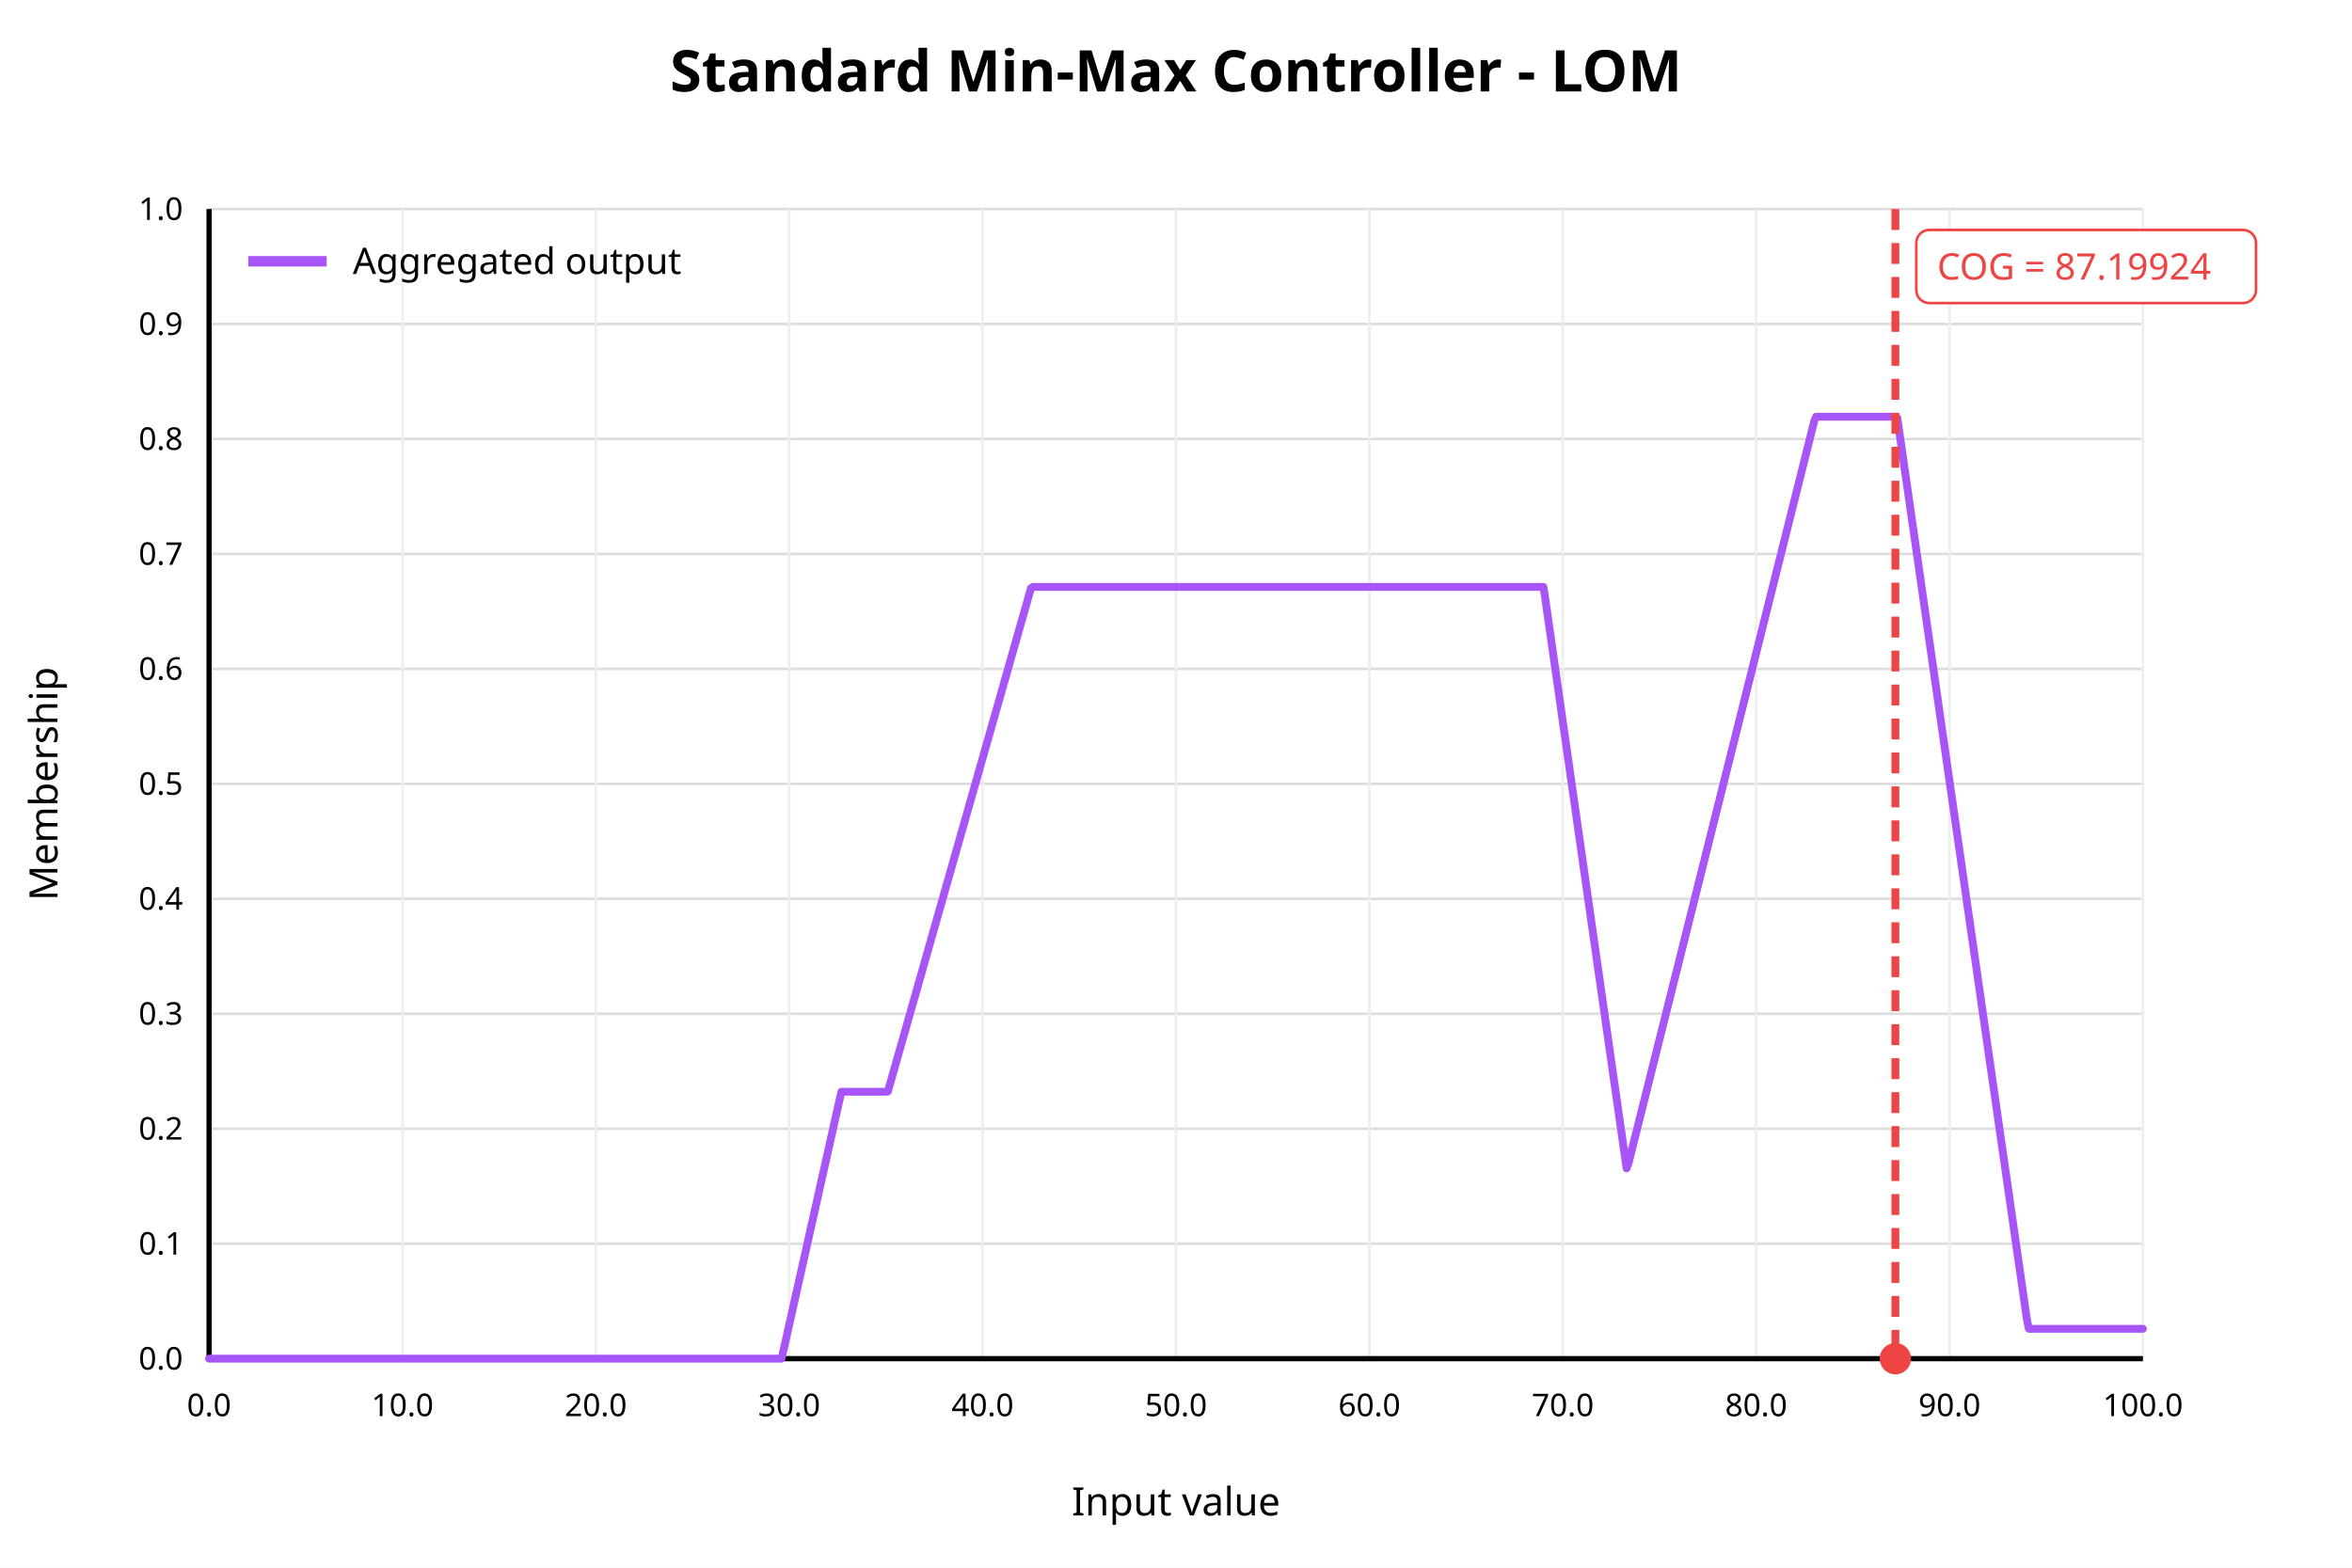
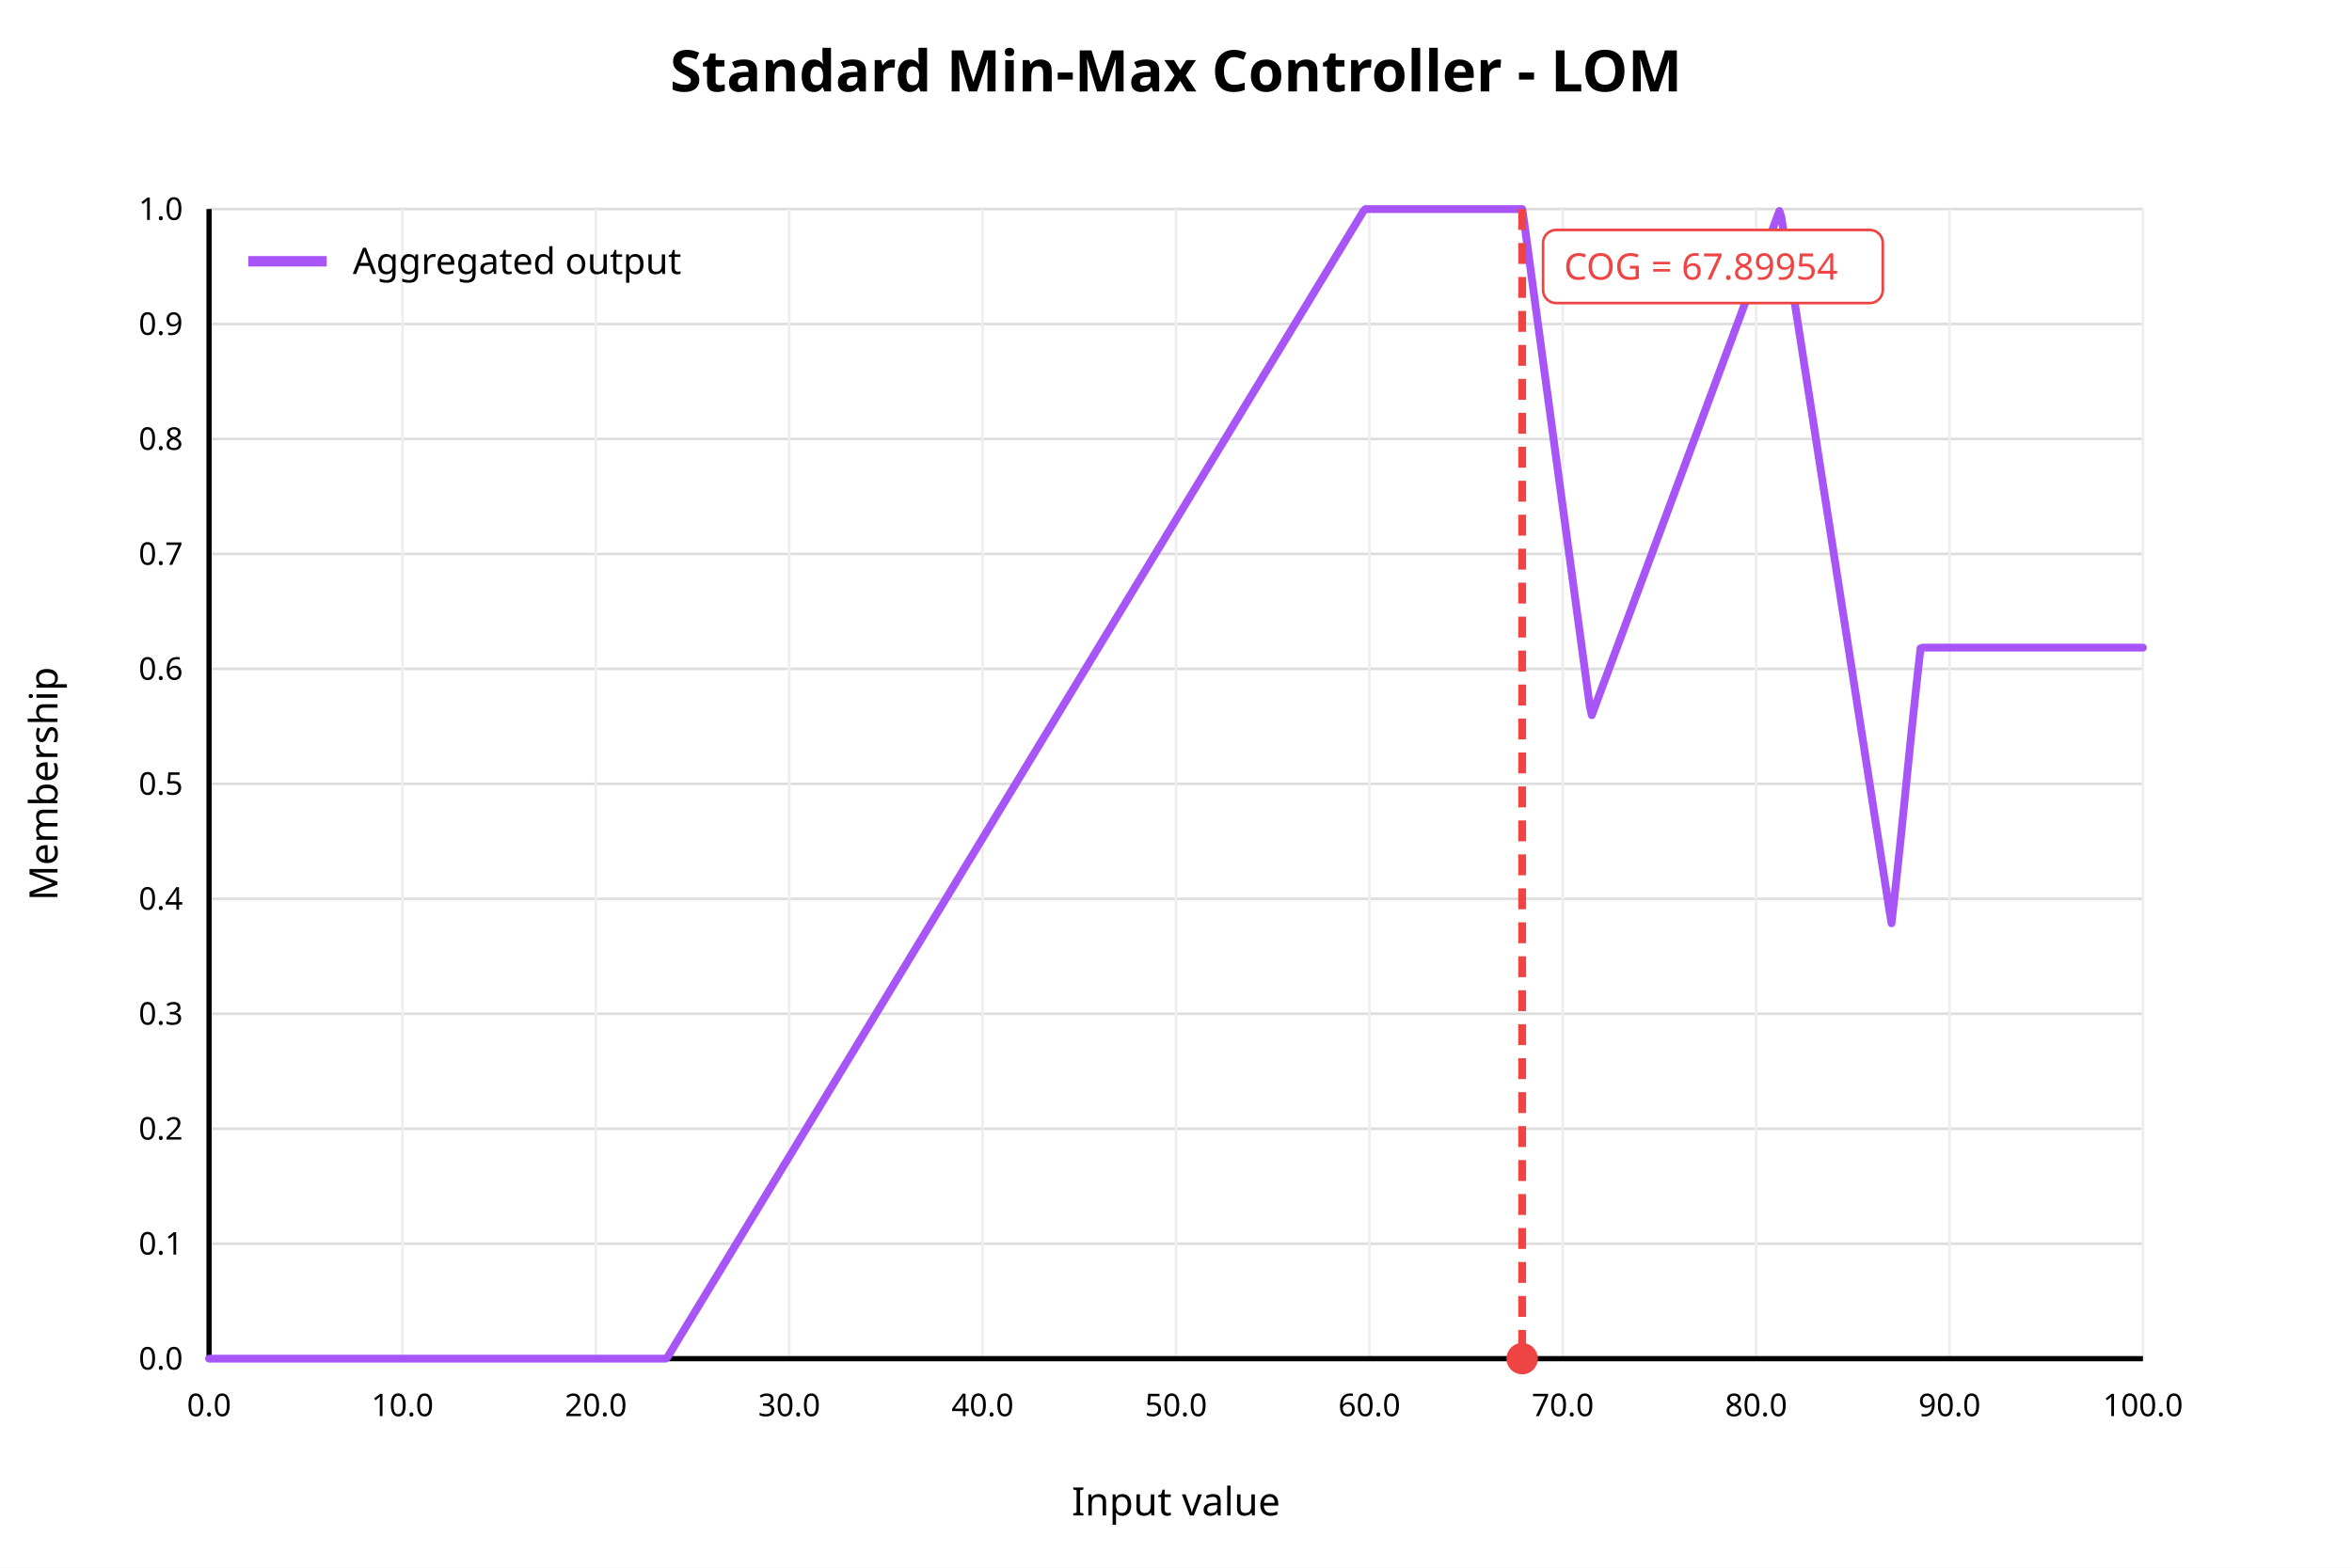
<svg xmlns="http://www.w3.org/2000/svg" width="900" height="600" viewBox="0 0 900 600">
  <rect x="0" y="0" width="900" height="600" fill="white" />
  <text x="450" y="35" text-anchor="middle" font-family="sans-serif" font-size="22" font-weight="bold" fill="black">Standard Min-Max Controller - LOM</text>
  <line x1="80" y1="520.00" x2="820" y2="520.00" stroke="#dddddd" stroke-width="1" />
  <text x="70" y="520.00" text-anchor="end" dominant-baseline="middle" font-family="sans-serif" font-size="12" fill="black">0.0</text>
  <line x1="80" y1="476.00" x2="820" y2="476.00" stroke="#dddddd" stroke-width="1" />
  <text x="70" y="476.00" text-anchor="end" dominant-baseline="middle" font-family="sans-serif" font-size="12" fill="black">0.1</text>
  <line x1="80" y1="432.00" x2="820" y2="432.00" stroke="#dddddd" stroke-width="1" />
  <text x="70" y="432.00" text-anchor="end" dominant-baseline="middle" font-family="sans-serif" font-size="12" fill="black">0.2</text>
  <line x1="80" y1="388.00" x2="820" y2="388.00" stroke="#dddddd" stroke-width="1" />
  <text x="70" y="388.00" text-anchor="end" dominant-baseline="middle" font-family="sans-serif" font-size="12" fill="black">0.3</text>
  <line x1="80" y1="344.00" x2="820" y2="344.00" stroke="#dddddd" stroke-width="1" />
  <text x="70" y="344.00" text-anchor="end" dominant-baseline="middle" font-family="sans-serif" font-size="12" fill="black">0.4</text>
  <line x1="80" y1="300.00" x2="820" y2="300.00" stroke="#dddddd" stroke-width="1" />
  <text x="70" y="300.00" text-anchor="end" dominant-baseline="middle" font-family="sans-serif" font-size="12" fill="black">0.5</text>
  <line x1="80" y1="256.00" x2="820" y2="256.00" stroke="#dddddd" stroke-width="1" />
  <text x="70" y="256.00" text-anchor="end" dominant-baseline="middle" font-family="sans-serif" font-size="12" fill="black">0.6</text>
  <line x1="80" y1="212.00" x2="820" y2="212.00" stroke="#dddddd" stroke-width="1" />
  <text x="70" y="212.00" text-anchor="end" dominant-baseline="middle" font-family="sans-serif" font-size="12" fill="black">0.7</text>
  <line x1="80" y1="168.00" x2="820" y2="168.00" stroke="#dddddd" stroke-width="1" />
  <text x="70" y="168.00" text-anchor="end" dominant-baseline="middle" font-family="sans-serif" font-size="12" fill="black">0.8</text>
  <line x1="80" y1="124.00" x2="820" y2="124.00" stroke="#dddddd" stroke-width="1" />
  <text x="70" y="124.00" text-anchor="end" dominant-baseline="middle" font-family="sans-serif" font-size="12" fill="black">0.9</text>
  <line x1="80" y1="80.00" x2="820" y2="80.00" stroke="#dddddd" stroke-width="1" />
  <text x="70" y="80.00" text-anchor="end" dominant-baseline="middle" font-family="sans-serif" font-size="12" fill="black">1.0</text>
  <line x1="80.00" y1="80" x2="80.00" y2="520" stroke="#eeeeee" stroke-width="1" />
  <text x="80.00" y="542" text-anchor="middle" font-family="sans-serif" font-size="12" fill="black">0.0</text>
  <line x1="154.00" y1="80" x2="154.00" y2="520" stroke="#eeeeee" stroke-width="1" />
  <text x="154.00" y="542" text-anchor="middle" font-family="sans-serif" font-size="12" fill="black">10.0</text>
  <line x1="228.00" y1="80" x2="228.00" y2="520" stroke="#eeeeee" stroke-width="1" />
  <text x="228.00" y="542" text-anchor="middle" font-family="sans-serif" font-size="12" fill="black">20.0</text>
  <line x1="302.00" y1="80" x2="302.00" y2="520" stroke="#eeeeee" stroke-width="1" />
  <text x="302.00" y="542" text-anchor="middle" font-family="sans-serif" font-size="12" fill="black">30.0</text>
  <line x1="376.00" y1="80" x2="376.00" y2="520" stroke="#eeeeee" stroke-width="1" />
  <text x="376.00" y="542" text-anchor="middle" font-family="sans-serif" font-size="12" fill="black">40.0</text>
  <line x1="450.00" y1="80" x2="450.00" y2="520" stroke="#eeeeee" stroke-width="1" />
  <text x="450.00" y="542" text-anchor="middle" font-family="sans-serif" font-size="12" fill="black">50.0</text>
  <line x1="524.00" y1="80" x2="524.00" y2="520" stroke="#eeeeee" stroke-width="1" />
  <text x="524.00" y="542" text-anchor="middle" font-family="sans-serif" font-size="12" fill="black">60.0</text>
  <line x1="598.00" y1="80" x2="598.00" y2="520" stroke="#eeeeee" stroke-width="1" />
  <text x="598.00" y="542" text-anchor="middle" font-family="sans-serif" font-size="12" fill="black">70.0</text>
  <line x1="672.00" y1="80" x2="672.00" y2="520" stroke="#eeeeee" stroke-width="1" />
  <text x="672.00" y="542" text-anchor="middle" font-family="sans-serif" font-size="12" fill="black">80.0</text>
  <line x1="746.00" y1="80" x2="746.00" y2="520" stroke="#eeeeee" stroke-width="1" />
  <text x="746.00" y="542" text-anchor="middle" font-family="sans-serif" font-size="12" fill="black">90.0</text>
  <line x1="820.00" y1="80" x2="820.00" y2="520" stroke="#eeeeee" stroke-width="1" />
  <text x="820.00" y="542" text-anchor="middle" font-family="sans-serif" font-size="12" fill="black">100.0</text>
  <line x1="80" y1="520" x2="820" y2="520" stroke="black" stroke-width="2" />
  <line x1="80" y1="80" x2="80" y2="520" stroke="black" stroke-width="2" />
  <text x="450" y="580" text-anchor="middle" font-family="sans-serif" font-size="15" fill="black">Input value</text>
  <text x="22" y="300" text-anchor="middle" font-family="sans-serif" font-size="15" fill="black" transform="rotate(-90 22 300)">Membership</text>
-   <polyline fill="none" stroke="#a855f7" stroke-width="3" stroke-linejoin="round" stroke-linecap="round" points="80.00,520.00 80.74,520.00 81.48,520.00 82.22,520.00 82.96,520.00 83.70,520.00 84.44,520.00 85.18,520.00 85.92,520.00 86.66,520.00 87.40,520.00 88.14,520.00 88.88,520.00 89.62,520.00 90.36,520.00 91.10,520.00 91.84,520.00 92.58,520.00 93.32,520.00 94.06,520.00 94.80,520.00 95.54,520.00 96.28,520.00 97.02,520.00 97.76,520.00 98.50,520.00 99.24,520.00 99.98,520.00 100.72,520.00 101.46,520.00 102.20,520.00 102.94,520.00 103.68,520.00 104.42,520.00 105.16,520.00 105.90,520.00 106.64,520.00 107.38,520.00 108.12,520.00 108.86,520.00 109.60,520.00 110.34,520.00 111.08,520.00 111.82,520.00 112.56,520.00 113.30,520.00 114.04,520.00 114.78,520.00 115.52,520.00 116.26,520.00 117.00,520.00 117.74,520.00 118.48,520.00 119.22,520.00 119.96,520.00 120.70,520.00 121.44,520.00 122.18,520.00 122.92,520.00 123.66,520.00 124.40,520.00 125.14,520.00 125.88,520.00 126.62,520.00 127.36,520.00 128.10,520.00 128.84,520.00 129.58,520.00 130.32,520.00 131.06,520.00 131.80,520.00 132.54,520.00 133.28,520.00 134.02,520.00 134.76,520.00 135.50,520.00 136.24,520.00 136.98,520.00 137.72,520.00 138.46,520.00 139.20,520.00 139.94,520.00 140.68,520.00 141.42,520.00 142.16,520.00 142.90,520.00 143.64,520.00 144.38,520.00 145.12,520.00 145.86,520.00 146.60,520.00 147.34,520.00 148.08,520.00 148.82,520.00 149.56,520.00 150.30,520.00 151.04,520.00 151.78,520.00 152.52,520.00 153.26,520.00 154.00,520.00 154.74,520.00 155.48,520.00 156.22,520.00 156.96,520.00 157.70,520.00 158.44,520.00 159.18,520.00 159.92,520.00 160.66,520.00 161.40,520.00 162.14,520.00 162.88,520.00 163.62,520.00 164.36,520.00 165.10,520.00 165.84,520.00 166.58,520.00 167.32,520.00 168.06,520.00 168.80,520.00 169.54,520.00 170.28,520.00 171.02,520.00 171.76,520.00 172.50,520.00 173.24,520.00 173.98,520.00 174.72,520.00 175.46,520.00 176.20,520.00 176.94,520.00 177.68,520.00 178.42,520.00 179.16,520.00 179.90,520.00 180.64,520.00 181.38,520.00 182.12,520.00 182.86,520.00 183.60,520.00 184.34,520.00 185.08,520.00 185.82,520.00 186.56,520.00 187.30,520.00 188.04,520.00 188.78,520.00 189.52,520.00 190.26,520.00 191.00,520.00 191.74,520.00 192.48,520.00 193.22,520.00 193.96,520.00 194.70,520.00 195.44,520.00 196.18,520.00 196.92,520.00 197.66,520.00 198.40,520.00 199.14,520.00 199.88,520.00 200.62,520.00 201.36,520.00 202.10,520.00 202.84,520.00 203.58,520.00 204.32,520.00 205.06,520.00 205.80,520.00 206.54,520.00 207.28,520.00 208.02,520.00 208.76,520.00 209.50,520.00 210.24,520.00 210.98,520.00 211.72,520.00 212.46,520.00 213.20,520.00 213.94,520.00 214.68,520.00 215.42,520.00 216.16,520.00 216.90,520.00 217.64,520.00 218.38,520.00 219.12,520.00 219.86,520.00 220.60,520.00 221.34,520.00 222.08,520.00 222.82,520.00 223.56,520.00 224.30,520.00 225.04,520.00 225.78,520.00 226.52,520.00 227.26,520.00 228.00,520.00 228.74,520.00 229.48,520.00 230.22,520.00 230.96,520.00 231.70,520.00 232.44,520.00 233.18,520.00 233.92,520.00 234.66,520.00 235.40,520.00 236.14,520.00 236.88,520.00 237.62,520.00 238.36,520.00 239.10,520.00 239.84,520.00 240.58,520.00 241.32,520.00 242.06,520.00 242.80,520.00 243.54,520.00 244.28,520.00 245.02,520.00 245.76,520.00 246.50,520.00 247.24,520.00 247.98,520.00 248.72,520.00 249.46,520.00 250.20,520.00 250.94,520.00 251.68,520.00 252.42,520.00 253.16,520.00 253.90,520.00 254.64,520.00 255.38,520.00 256.12,520.00 256.86,520.00 257.60,520.00 258.34,520.00 259.08,520.00 259.82,520.00 260.56,520.00 261.30,520.00 262.04,520.00 262.78,520.00 263.52,520.00 264.26,520.00 265.00,520.00 265.74,520.00 266.48,520.00 267.22,520.00 267.96,520.00 268.70,520.00 269.44,520.00 270.18,520.00 270.92,520.00 271.66,520.00 272.40,520.00 273.14,520.00 273.88,520.00 274.62,520.00 275.36,520.00 276.10,520.00 276.84,520.00 277.58,520.00 278.32,520.00 279.06,520.00 279.80,520.00 280.54,520.00 281.28,520.00 282.02,520.00 282.76,520.00 283.50,520.00 284.24,520.00 284.98,520.00 285.72,520.00 286.46,520.00 287.20,520.00 287.94,520.00 288.68,520.00 289.42,520.00 290.16,520.00 290.90,520.00 291.64,520.00 292.38,520.00 293.12,520.00 293.86,520.00 294.60,520.00 295.34,520.00 296.08,520.00 296.82,520.00 297.56,520.00 298.30,520.00 299.04,520.00 299.78,516.92 300.52,513.61 301.26,510.30 302.00,506.99 302.74,503.68 303.48,500.37 304.22,497.07 304.96,493.76 305.70,490.45 306.44,487.14 307.18,483.83 307.92,480.53 308.66,477.22 309.40,473.91 310.14,470.60 310.88,467.29 311.62,463.99 312.36,460.68 313.10,457.37 313.84,454.06 314.58,450.75 315.32,447.45 316.06,444.14 316.80,440.83 317.54,437.52 318.28,434.21 319.02,430.90 319.76,427.60 320.50,424.29 321.24,420.98 321.98,417.84 322.72,417.84 323.46,417.84 324.20,417.84 324.94,417.84 325.68,417.84 326.42,417.84 327.16,417.84 327.90,417.84 328.64,417.84 329.38,417.84 330.12,417.84 330.86,417.84 331.60,417.84 332.34,417.84 333.08,417.84 333.82,417.84 334.56,417.84 335.30,417.84 336.04,417.84 336.78,417.84 337.52,417.84 338.26,417.84 339.00,417.84 339.74,417.76 340.48,415.16 341.22,412.56 341.96,409.95 342.70,407.35 343.44,404.75 344.18,402.15 344.92,399.54 345.66,396.94 346.40,394.34 347.14,391.73 347.88,389.13 348.62,386.53 349.36,383.92 350.10,381.32 350.84,378.72 351.58,376.11 352.32,373.51 353.06,370.91 353.80,368.30 354.54,365.70 355.28,363.10 356.02,360.49 356.76,357.89 357.50,355.29 358.24,352.68 358.98,350.08 359.72,347.48 360.46,344.88 361.20,342.27 361.94,339.67 362.68,337.07 363.42,334.46 364.16,331.86 364.90,329.26 365.64,326.65 366.38,324.05 367.12,321.45 367.86,318.84 368.60,316.24 369.34,313.64 370.08,311.03 370.82,308.43 371.56,305.83 372.30,303.22 373.04,300.62 373.78,298.02 374.52,295.41 375.26,292.81 376.00,290.21 376.74,287.60 377.48,285.00 378.22,282.40 378.96,279.80 379.70,277.19 380.44,274.59 381.18,271.99 381.92,269.38 382.66,266.78 383.40,264.18 384.14,261.57 384.88,258.97 385.62,256.37 386.36,253.76 387.10,251.16 387.84,248.56 388.58,245.95 389.32,243.35 390.06,240.75 390.80,238.14 391.54,235.54 392.28,232.94 393.02,230.33 393.76,227.73 394.50,225.13 395.24,224.62 395.98,224.62 396.72,224.62 397.46,224.62 398.20,224.62 398.94,224.62 399.68,224.62 400.42,224.62 401.16,224.62 401.90,224.62 402.64,224.62 403.38,224.62 404.12,224.62 404.86,224.62 405.60,224.62 406.34,224.62 407.08,224.62 407.82,224.62 408.56,224.62 409.30,224.62 410.04,224.62 410.78,224.62 411.52,224.62 412.26,224.62 413.00,224.62 413.74,224.62 414.48,224.62 415.22,224.62 415.96,224.62 416.70,224.62 417.44,224.62 418.18,224.62 418.92,224.62 419.66,224.62 420.40,224.62 421.14,224.62 421.88,224.62 422.62,224.62 423.36,224.62 424.10,224.62 424.84,224.62 425.58,224.62 426.32,224.62 427.06,224.62 427.80,224.62 428.54,224.62 429.28,224.62 430.02,224.62 430.76,224.62 431.50,224.62 432.24,224.62 432.98,224.62 433.72,224.62 434.46,224.62 435.20,224.62 435.94,224.62 436.68,224.62 437.42,224.62 438.16,224.62 438.90,224.62 439.64,224.62 440.38,224.62 441.12,224.62 441.86,224.62 442.60,224.62 443.34,224.62 444.08,224.62 444.82,224.62 445.56,224.62 446.30,224.62 447.04,224.62 447.78,224.62 448.52,224.62 449.26,224.62 450.00,224.62 450.74,224.62 451.48,224.62 452.22,224.62 452.96,224.62 453.70,224.62 454.44,224.62 455.18,224.62 455.92,224.62 456.66,224.62 457.40,224.62 458.14,224.62 458.88,224.62 459.62,224.62 460.36,224.62 461.10,224.62 461.84,224.62 462.58,224.62 463.32,224.62 464.06,224.62 464.80,224.62 465.54,224.62 466.28,224.62 467.02,224.62 467.76,224.62 468.50,224.62 469.24,224.62 469.98,224.62 470.72,224.62 471.46,224.62 472.20,224.62 472.94,224.62 473.68,224.62 474.42,224.62 475.16,224.62 475.90,224.62 476.64,224.62 477.38,224.62 478.12,224.62 478.86,224.62 479.60,224.62 480.34,224.62 481.08,224.62 481.82,224.62 482.56,224.62 483.30,224.62 484.04,224.62 484.78,224.62 485.52,224.62 486.26,224.62 487.00,224.62 487.74,224.62 488.48,224.62 489.22,224.62 489.96,224.62 490.70,224.62 491.44,224.62 492.18,224.62 492.92,224.62 493.66,224.62 494.40,224.62 495.14,224.62 495.88,224.62 496.62,224.62 497.36,224.62 498.10,224.62 498.84,224.62 499.58,224.62 500.32,224.62 501.06,224.62 501.80,224.62 502.54,224.62 503.28,224.62 504.02,224.62 504.76,224.62 505.50,224.62 506.24,224.62 506.98,224.62 507.72,224.62 508.46,224.62 509.20,224.62 509.94,224.62 510.68,224.62 511.42,224.62 512.16,224.62 512.90,224.62 513.64,224.62 514.38,224.62 515.12,224.62 515.86,224.62 516.60,224.62 517.34,224.62 518.08,224.62 518.82,224.62 519.56,224.62 520.30,224.62 521.04,224.62 521.78,224.62 522.52,224.62 523.26,224.62 524.00,224.62 524.74,224.62 525.48,224.62 526.22,224.62 526.96,224.62 527.70,224.62 528.44,224.62 529.18,224.62 529.92,224.62 530.66,224.62 531.40,224.62 532.14,224.62 532.88,224.62 533.62,224.62 534.36,224.62 535.10,224.62 535.84,224.62 536.58,224.62 537.32,224.62 538.06,224.62 538.80,224.62 539.54,224.62 540.28,224.62 541.02,224.62 541.76,224.62 542.50,224.62 543.24,224.62 543.98,224.62 544.72,224.62 545.46,224.62 546.20,224.62 546.94,224.62 547.68,224.62 548.42,224.62 549.16,224.62 549.90,224.62 550.64,224.62 551.38,224.62 552.12,224.62 552.86,224.62 553.60,224.62 554.34,224.62 555.08,224.62 555.82,224.62 556.56,224.62 557.30,224.62 558.04,224.62 558.78,224.62 559.52,224.62 560.26,224.62 561.00,224.62 561.74,224.62 562.48,224.62 563.22,224.62 563.96,224.62 564.70,224.62 565.44,224.62 566.18,224.62 566.92,224.62 567.66,224.62 568.40,224.62 569.14,224.62 569.88,224.62 570.62,224.62 571.36,224.62 572.10,224.62 572.84,224.62 573.58,224.62 574.32,224.62 575.06,224.62 575.80,224.62 576.54,224.62 577.28,224.62 578.02,224.62 578.76,224.62 579.50,224.62 580.24,224.62 580.98,224.62 581.72,224.62 582.46,224.62 583.20,224.62 583.94,224.62 584.68,224.62 585.42,224.62 586.16,224.62 586.90,224.62 587.64,224.62 588.38,224.62 589.12,224.62 589.86,224.62 590.60,224.62 591.34,229.39 592.08,234.58 592.82,239.77 593.56,244.95 594.30,250.14 595.04,255.32 595.78,260.51 596.52,265.69 597.26,270.88 598.00,276.06 598.74,281.25 599.48,286.43 600.22,291.62 600.96,296.80 601.70,301.99 602.44,307.17 603.18,312.36 603.92,317.54 604.66,322.73 605.40,327.92 606.14,333.10 606.88,338.29 607.62,343.47 608.36,348.66 609.10,353.84 609.84,359.03 610.58,364.21 611.32,369.40 612.06,374.58 612.80,379.77 613.54,384.95 614.28,390.14 615.02,395.32 615.76,400.51 616.50,405.70 617.24,410.88 617.98,416.07 618.72,421.25 619.46,426.44 620.20,431.62 620.94,436.81 621.68,441.99 622.42,447.18 623.16,445.18 623.90,442.22 624.64,439.26 625.38,436.30 626.12,433.35 626.86,430.39 627.60,427.43 628.34,424.47 629.08,421.51 629.82,418.56 630.56,415.60 631.30,412.64 632.04,409.68 632.78,406.73 633.52,403.77 634.26,400.81 635.00,397.85 635.74,394.90 636.48,391.94 637.22,388.98 637.96,386.02 638.70,383.07 639.44,380.11 640.18,377.15 640.92,374.19 641.66,371.24 642.40,368.28 643.14,365.32 643.88,362.36 644.62,359.40 645.36,356.45 646.10,353.49 646.84,350.53 647.58,347.57 648.32,344.62 649.06,341.66 649.80,338.70 650.54,335.74 651.28,332.79 652.02,329.83 652.76,326.87 653.50,323.91 654.24,320.96 654.98,318.00 655.72,315.04 656.46,312.08 657.20,309.13 657.94,306.17 658.68,303.21 659.42,300.25 660.16,297.29 660.90,294.34 661.64,291.38 662.38,288.42 663.12,285.46 663.86,282.51 664.60,279.55 665.34,276.59 666.08,273.63 666.82,270.68 667.56,267.72 668.30,264.76 669.04,261.80 669.78,258.85 670.52,255.89 671.26,252.93 672.00,249.97 672.74,247.01 673.48,244.06 674.22,241.10 674.96,238.14 675.70,235.18 676.44,232.23 677.18,229.27 677.92,226.31 678.66,223.35 679.40,220.40 680.14,217.44 680.88,214.48 681.62,211.52 682.36,208.57 683.10,205.61 683.84,202.65 684.58,199.69 685.32,196.74 686.06,193.78 686.80,190.82 687.54,187.86 688.28,184.90 689.02,181.95 689.76,178.99 690.50,176.03 691.24,173.07 691.98,170.12 692.72,167.16 693.46,164.20 694.20,161.24 694.94,159.49 695.68,159.49 696.42,159.49 697.16,159.49 697.90,159.49 698.64,159.49 699.38,159.49 700.12,159.49 700.86,159.49 701.60,159.49 702.34,159.49 703.08,159.49 703.82,159.49 704.56,159.49 705.30,159.49 706.04,159.49 706.78,159.49 707.52,159.49 708.26,159.49 709.00,159.49 709.74,159.49 710.48,159.49 711.22,159.49 711.96,159.49 712.70,159.49 713.44,159.49 714.18,159.49 714.92,159.49 715.66,159.49 716.40,159.49 717.14,159.49 717.88,159.49 718.62,159.49 719.36,159.49 720.10,159.49 720.84,159.49 721.58,159.49 722.32,159.49 723.06,159.49 723.80,159.49 724.54,159.49 725.28,159.49 726.02,159.97 726.76,165.12 727.50,170.27 728.24,175.42 728.98,180.57 729.72,185.72 730.46,190.87 731.20,196.02 731.94,201.17 732.68,206.32 733.42,211.47 734.16,216.62 734.90,221.77 735.64,226.92 736.38,232.07 737.12,237.22 737.86,242.37 738.60,247.51 739.34,252.66 740.08,257.81 740.82,262.96 741.56,268.11 742.30,273.26 743.04,278.41 743.78,283.56 744.52,288.71 745.26,293.86 746.00,299.01 746.74,304.16 747.48,309.31 748.22,314.46 748.96,319.61 749.70,324.76 750.44,329.91 751.18,335.06 751.92,340.20 752.66,345.35 753.40,350.50 754.14,355.65 754.88,360.80 755.62,365.95 756.36,371.10 757.10,376.25 757.84,381.40 758.58,386.55 759.32,391.70 760.06,396.85 760.80,402.00 761.54,407.15 762.28,412.30 763.02,417.45 763.76,422.60 764.50,427.74 765.24,432.89 765.98,438.04 766.72,443.19 767.46,448.34 768.20,453.49 768.94,458.64 769.68,463.79 770.42,468.94 771.16,474.09 771.90,479.24 772.64,484.39 773.38,489.54 774.12,494.69 774.86,499.84 775.60,504.99 776.34,508.56 777.08,508.56 777.82,508.56 778.56,508.56 779.30,508.56 780.04,508.56 780.78,508.56 781.52,508.56 782.26,508.56 783.00,508.56 783.74,508.56 784.48,508.56 785.22,508.56 785.96,508.56 786.70,508.56 787.44,508.56 788.18,508.56 788.92,508.56 789.66,508.56 790.40,508.56 791.14,508.56 791.88,508.56 792.62,508.56 793.36,508.56 794.10,508.56 794.84,508.56 795.58,508.56 796.32,508.56 797.06,508.56 797.80,508.56 798.54,508.56 799.28,508.56 800.02,508.56 800.76,508.56 801.50,508.56 802.24,508.56 802.98,508.56 803.72,508.56 804.46,508.56 805.20,508.56 805.94,508.56 806.68,508.56 807.42,508.56 808.16,508.56 808.90,508.56 809.64,508.56 810.38,508.56 811.12,508.56 811.86,508.56 812.60,508.56 813.34,508.56 814.08,508.56 814.82,508.56 815.56,508.56 816.30,508.56 817.04,508.56 817.78,508.56 818.52,508.56 819.26,508.56 820.00,508.56" />
-   <line x1="725.27" y1="80" x2="725.27" y2="520" stroke="#ef4444" stroke-width="3" stroke-dasharray="8 5" />
-   <circle cx="725.27" cy="520" r="6" fill="#ef4444" />
-   <rect x="733.27" y="88" width="130" height="28" rx="5" fill="white" stroke="#ef4444" />
-   <text x="741.27" y="107" font-family="sans-serif" font-size="14" fill="#ef4444">COG = 87.19924</text>
+   <polyline fill="none" stroke="#a855f7" stroke-width="3" stroke-linejoin="round" stroke-linecap="round" points="80.00,520.00 80.74,520.00 81.48,520.00 82.22,520.00 82.96,520.00 83.70,520.00 84.44,520.00 85.18,520.00 85.92,520.00 86.66,520.00 87.40,520.00 88.14,520.00 88.88,520.00 89.62,520.00 90.36,520.00 91.10,520.00 91.84,520.00 92.58,520.00 93.32,520.00 94.06,520.00 94.80,520.00 95.54,520.00 96.28,520.00 97.02,520.00 97.76,520.00 98.50,520.00 99.24,520.00 99.98,520.00 100.72,520.00 101.46,520.00 102.20,520.00 102.94,520.00 103.68,520.00 104.42,520.00 105.16,520.00 105.90,520.00 106.64,520.00 107.38,520.00 108.12,520.00 108.86,520.00 109.60,520.00 110.34,520.00 111.08,520.00 111.82,520.00 112.56,520.00 113.30,520.00 114.04,520.00 114.78,520.00 115.52,520.00 116.26,520.00 117.00,520.00 117.74,520.00 118.48,520.00 119.22,520.00 119.96,520.00 120.70,520.00 121.44,520.00 122.18,520.00 122.92,520.00 123.66,520.00 124.40,520.00 125.14,520.00 125.88,520.00 126.62,520.00 127.36,520.00 128.10,520.00 128.84,520.00 129.58,520.00 130.32,520.00 131.06,520.00 131.80,520.00 132.54,520.00 133.28,520.00 134.02,520.00 134.76,520.00 135.50,520.00 136.24,520.00 136.98,520.00 137.72,520.00 138.46,520.00 139.20,520.00 139.94,520.00 140.68,520.00 141.42,520.00 142.16,520.00 142.90,520.00 143.64,520.00 144.38,520.00 145.12,520.00 145.86,520.00 146.60,520.00 147.34,520.00 148.08,520.00 148.82,520.00 149.56,520.00 150.30,520.00 151.04,520.00 151.78,520.00 152.52,520.00 153.26,520.00 154.00,520.00 154.74,520.00 155.48,520.00 156.22,520.00 156.96,520.00 157.70,520.00 158.44,520.00 159.18,520.00 159.92,520.00 160.66,520.00 161.40,520.00 162.14,520.00 162.88,520.00 163.62,520.00 164.36,520.00 165.10,520.00 165.84,520.00 166.58,520.00 167.32,520.00 168.06,520.00 168.80,520.00 169.54,520.00 170.28,520.00 171.02,520.00 171.76,520.00 172.50,520.00 173.24,520.00 173.98,520.00 174.72,520.00 175.46,520.00 176.20,520.00 176.94,520.00 177.68,520.00 178.42,520.00 179.16,520.00 179.90,520.00 180.64,520.00 181.38,520.00 182.12,520.00 182.86,520.00 183.60,520.00 184.34,520.00 185.08,520.00 185.82,520.00 186.56,520.00 187.30,520.00 188.04,520.00 188.78,520.00 189.52,520.00 190.26,520.00 191.00,520.00 191.74,520.00 192.48,520.00 193.22,520.00 193.96,520.00 194.70,520.00 195.44,520.00 196.18,520.00 196.92,520.00 197.66,520.00 198.40,520.00 199.14,520.00 199.88,520.00 200.62,520.00 201.36,520.00 202.10,520.00 202.84,520.00 203.58,520.00 204.32,520.00 205.06,520.00 205.80,520.00 206.54,520.00 207.28,520.00 208.02,520.00 208.76,520.00 209.50,520.00 210.24,520.00 210.98,520.00 211.72,520.00 212.46,520.00 213.20,520.00 213.94,520.00 214.68,520.00 215.42,520.00 216.16,520.00 216.90,520.00 217.64,520.00 218.38,520.00 219.12,520.00 219.86,520.00 220.60,520.00 221.34,520.00 222.08,520.00 222.82,520.00 223.56,520.00 224.30,520.00 225.04,520.00 225.78,520.00 226.52,520.00 227.26,520.00 228.00,520.00 228.74,520.00 229.48,520.00 230.22,520.00 230.96,520.00 231.70,520.00 232.44,520.00 233.18,520.00 233.92,520.00 234.66,520.00 235.40,520.00 236.14,520.00 236.88,520.00 237.62,520.00 238.36,520.00 239.10,520.00 239.84,520.00 240.58,520.00 241.32,520.00 242.06,520.00 242.80,520.00 243.54,520.00 244.28,520.00 245.02,520.00 245.76,520.00 246.50,520.00 247.24,520.00 247.98,520.00 248.72,520.00 249.46,520.00 250.20,520.00 250.94,520.00 251.68,520.00 252.42,520.00 253.16,520.00 253.90,520.00 254.64,520.00 255.38,519.49 256.12,518.27 256.86,517.05 257.60,515.83 258.34,514.61 259.08,513.39 259.82,512.17 260.56,510.95 261.30,509.73 262.04,508.52 262.78,507.30 263.52,506.08 264.26,504.86 265.00,503.64 265.74,502.42 266.48,501.20 267.22,499.98 267.96,498.77 268.70,497.55 269.44,496.33 270.18,495.11 270.92,493.89 271.66,492.67 272.40,491.45 273.14,490.23 273.88,489.01 274.62,487.80 275.36,486.58 276.10,485.36 276.84,484.14 277.58,482.92 278.32,481.70 279.06,480.48 279.80,479.26 280.54,478.04 281.28,476.83 282.02,475.61 282.76,474.39 283.50,473.17 284.24,471.95 284.98,470.73 285.72,469.51 286.46,468.29 287.20,467.08 287.94,465.86 288.68,464.64 289.42,463.42 290.16,462.20 290.90,460.98 291.64,459.76 292.38,458.54 293.12,457.32 293.86,456.11 294.60,454.89 295.34,453.67 296.08,452.45 296.82,451.23 297.56,450.01 298.30,448.79 299.04,447.57 299.78,446.35 300.52,445.14 301.26,443.92 302.00,442.70 302.74,441.48 303.48,440.26 304.22,439.04 304.96,437.82 305.70,436.60 306.44,435.39 307.18,434.17 307.92,432.95 308.66,431.73 309.40,430.51 310.14,429.29 310.88,428.07 311.62,426.85 312.36,425.63 313.10,424.42 313.84,423.20 314.58,421.98 315.32,420.76 316.06,419.54 316.80,418.32 317.54,417.10 318.28,415.88 319.02,414.66 319.76,413.45 320.50,412.23 321.24,411.01 321.98,409.79 322.72,408.57 323.46,407.35 324.20,406.13 324.94,404.91 325.68,403.70 326.42,402.48 327.16,401.26 327.90,400.04 328.64,398.82 329.38,397.60 330.12,396.38 330.86,395.16 331.60,393.94 332.34,392.73 333.08,391.51 333.82,390.29 334.56,389.07 335.30,387.85 336.04,386.63 336.78,385.41 337.52,384.19 338.26,382.97 339.00,381.76 339.74,380.54 340.48,379.32 341.22,378.10 341.96,376.88 342.70,375.66 343.44,374.44 344.18,373.22 344.92,372.01 345.66,370.79 346.40,369.57 347.14,368.35 347.88,367.13 348.62,365.91 349.36,364.69 350.10,363.47 350.84,362.25 351.58,361.04 352.32,359.82 353.06,358.60 353.80,357.38 354.54,356.16 355.28,354.94 356.02,353.72 356.76,352.50 357.50,351.28 358.24,350.07 358.98,348.85 359.72,347.63 360.46,346.41 361.20,345.19 361.94,343.97 362.68,342.75 363.42,341.53 364.16,340.32 364.90,339.10 365.64,337.88 366.38,336.66 367.12,335.44 367.86,334.22 368.60,333.00 369.34,331.78 370.08,330.56 370.82,329.35 371.56,328.13 372.30,326.91 373.04,325.69 373.78,324.47 374.52,323.25 375.26,322.03 376.00,320.81 376.74,319.59 377.48,318.38 378.22,317.16 378.96,315.94 379.70,314.72 380.44,313.50 381.18,312.28 381.92,311.06 382.66,309.84 383.40,308.62 384.14,307.41 384.88,306.19 385.62,304.97 386.36,303.75 387.10,302.53 387.84,301.31 388.58,300.09 389.32,298.87 390.06,297.66 390.80,296.44 391.54,295.22 392.28,294.00 393.02,292.78 393.76,291.56 394.50,290.34 395.24,289.12 395.98,287.90 396.72,286.69 397.46,285.47 398.20,284.25 398.94,283.03 399.68,281.81 400.42,280.59 401.16,279.37 401.90,278.15 402.64,276.93 403.38,275.72 404.12,274.50 404.86,273.28 405.60,272.06 406.34,270.84 407.08,269.62 407.82,268.40 408.56,267.18 409.30,265.97 410.04,264.75 410.78,263.53 411.52,262.31 412.26,261.09 413.00,259.87 413.74,258.65 414.48,257.43 415.22,256.21 415.96,255.00 416.70,253.78 417.44,252.56 418.18,251.34 418.92,250.12 419.66,248.90 420.40,247.68 421.14,246.46 421.88,245.24 422.62,244.03 423.36,242.81 424.10,241.59 424.84,240.37 425.58,239.15 426.32,237.93 427.06,236.71 427.80,235.49 428.54,234.28 429.28,233.06 430.02,231.84 430.76,230.62 431.50,229.40 432.24,228.18 432.98,226.96 433.72,225.74 434.46,224.52 435.20,223.31 435.94,222.09 436.68,220.87 437.42,219.65 438.16,218.43 438.90,217.21 439.64,215.99 440.38,214.77 441.12,213.55 441.86,212.34 442.60,211.12 443.34,209.90 444.08,208.68 444.82,207.46 445.56,206.24 446.30,205.02 447.04,203.80 447.78,202.59 448.52,201.37 449.26,200.15 450.00,198.93 450.74,197.71 451.48,196.49 452.22,195.27 452.96,194.05 453.70,192.83 454.44,191.62 455.18,190.40 455.92,189.18 456.66,187.96 457.40,186.74 458.14,185.52 458.88,184.30 459.62,183.08 460.36,181.86 461.10,180.65 461.84,179.43 462.58,178.21 463.32,176.99 464.06,175.77 464.80,174.55 465.54,173.33 466.28,172.11 467.02,170.90 467.76,169.68 468.50,168.46 469.24,167.24 469.98,166.02 470.72,164.80 471.46,163.58 472.20,162.36 472.94,161.14 473.68,159.93 474.42,158.71 475.16,157.49 475.90,156.27 476.64,155.05 477.38,153.83 478.12,152.61 478.86,151.39 479.60,150.17 480.34,148.96 481.08,147.74 481.82,146.52 482.56,145.30 483.30,144.08 484.04,142.86 484.78,141.64 485.52,140.42 486.26,139.21 487.00,137.99 487.74,136.77 488.48,135.55 489.22,134.33 489.96,133.11 490.70,131.89 491.44,130.67 492.18,129.45 492.92,128.24 493.66,127.02 494.40,125.80 495.14,124.58 495.88,123.36 496.62,122.14 497.36,120.92 498.10,119.70 498.84,118.48 499.58,117.27 500.32,116.05 501.06,114.83 501.80,113.61 502.54,112.39 503.28,111.17 504.02,109.95 504.76,108.73 505.50,107.52 506.24,106.30 506.98,105.08 507.72,103.86 508.46,102.64 509.20,101.42 509.94,100.20 510.68,98.98 511.42,97.76 512.16,96.55 512.90,95.33 513.64,94.11 514.38,92.89 515.12,91.67 515.86,90.45 516.60,89.23 517.34,88.01 518.08,86.79 518.82,85.58 519.56,84.36 520.30,83.14 521.04,81.92 521.78,80.70 522.52,80.02 523.26,80.02 524.00,80.02 524.74,80.02 525.48,80.02 526.22,80.02 526.96,80.02 527.70,80.02 528.44,80.02 529.18,80.02 529.92,80.02 530.66,80.02 531.40,80.02 532.14,80.02 532.88,80.02 533.62,80.02 534.36,80.02 535.10,80.02 535.84,80.02 536.58,80.02 537.32,80.02 538.06,80.02 538.80,80.02 539.54,80.02 540.28,80.02 541.02,80.02 541.76,80.02 542.50,80.02 543.24,80.02 543.98,80.02 544.72,80.02 545.46,80.02 546.20,80.02 546.94,80.02 547.68,80.02 548.42,80.02 549.16,80.02 549.90,80.02 550.64,80.02 551.38,80.02 552.12,80.02 552.86,80.02 553.60,80.02 554.34,80.02 555.08,80.02 555.82,80.02 556.56,80.02 557.30,80.02 558.04,80.02 558.78,80.02 559.52,80.02 560.26,80.02 561.00,80.02 561.74,80.02 562.48,80.02 563.22,80.02 563.96,80.02 564.70,80.02 565.44,80.02 566.18,80.02 566.92,80.02 567.66,80.02 568.40,80.02 569.14,80.02 569.88,80.02 570.62,80.02 571.36,80.02 572.10,80.02 572.84,80.02 573.58,80.02 574.32,80.02 575.06,80.02 575.80,80.02 576.54,80.02 577.28,80.02 578.02,80.02 578.76,80.02 579.50,80.02 580.24,80.02 580.98,80.02 581.72,80.02 582.46,80.02 583.20,84.74 583.94,90.21 584.68,95.67 585.42,101.13 586.16,106.60 586.90,112.06 587.64,117.52 588.38,122.98 589.12,128.45 589.86,133.91 590.60,139.37 591.34,144.83 592.08,150.30 592.82,155.76 593.56,161.22 594.30,166.68 595.04,172.15 595.78,177.61 596.52,183.07 597.26,188.54 598.00,194.00 598.74,199.46 599.48,204.92 600.22,210.39 600.96,215.85 601.70,221.31 602.44,226.77 603.18,232.24 603.92,237.70 604.66,243.16 605.40,248.63 606.14,254.09 606.88,259.55 607.62,265.01 608.36,270.48 609.10,273.72 609.84,271.73 610.58,269.74 611.32,267.75 612.06,265.76 612.80,263.77 613.54,261.78 614.28,259.79 615.02,257.81 615.76,255.82 616.50,253.83 617.24,251.84 617.98,249.85 618.72,247.86 619.46,245.87 620.20,243.88 620.94,241.89 621.68,239.90 622.42,237.91 623.16,235.92 623.90,233.93 624.64,231.94 625.38,229.95 626.12,227.96 626.86,225.97 627.60,223.98 628.34,221.99 629.08,220.00 629.82,218.01 630.56,216.02 631.30,214.04 632.04,212.05 632.78,210.06 633.52,208.07 634.26,206.08 635.00,204.09 635.74,202.10 636.48,200.11 637.22,198.12 637.96,196.13 638.70,194.14 639.44,192.15 640.18,190.16 640.92,188.17 641.66,186.18 642.40,184.19 643.14,182.20 643.88,180.21 644.62,178.22 645.36,176.23 646.10,174.24 646.84,172.25 647.58,170.26 648.32,168.28 649.06,166.29 649.80,164.30 650.54,162.31 651.28,160.32 652.02,158.33 652.76,156.34 653.50,154.35 654.24,152.36 654.98,150.37 655.72,148.38 656.46,146.39 657.20,144.40 657.94,142.41 658.68,140.42 659.42,138.43 660.16,136.44 660.90,134.45 661.64,132.46 662.38,130.47 663.12,128.48 663.86,126.49 664.60,124.51 665.34,122.52 666.08,120.53 666.82,118.54 667.56,116.55 668.30,114.56 669.04,112.57 669.78,110.58 670.52,108.59 671.26,106.60 672.00,104.61 672.74,102.62 673.48,100.63 674.22,98.64 674.96,96.65 675.70,94.66 676.44,92.67 677.18,90.68 677.92,88.69 678.66,86.70 679.40,84.71 680.14,82.72 680.88,80.74 681.62,82.99 682.36,87.74 683.10,92.49 683.84,97.24 684.58,101.99 685.32,106.74 686.06,111.49 686.80,116.24 687.54,120.98 688.28,125.73 689.02,130.48 689.76,135.23 690.50,139.98 691.24,144.73 691.98,149.48 692.72,154.23 693.46,158.97 694.20,163.72 694.94,168.47 695.68,173.22 696.42,177.97 697.16,182.72 697.90,187.47 698.64,192.22 699.38,196.97 700.12,201.71 700.86,206.46 701.60,211.21 702.34,215.96 703.08,220.71 703.82,225.46 704.56,230.21 705.30,234.96 706.04,239.70 706.78,244.45 707.52,249.20 708.26,253.95 709.00,258.70 709.74,263.45 710.48,268.20 711.22,272.95 711.96,277.69 712.70,282.44 713.44,287.19 714.18,291.94 714.92,296.69 715.66,301.44 716.40,306.19 717.14,310.94 717.88,315.69 718.62,320.43 719.36,325.18 720.10,329.93 720.84,334.68 721.58,339.43 722.32,344.18 723.06,348.93 723.80,353.37 724.54,346.78 725.28,340.07 726.02,333.23 726.76,326.26 727.50,319.16 728.24,311.94 728.98,304.58 729.72,297.12 730.46,289.74 731.20,282.49 731.94,275.36 732.68,268.36 733.42,261.49 734.16,254.75 734.90,248.13 735.64,247.87 736.38,247.87 737.12,247.87 737.86,247.87 738.60,247.87 739.34,247.87 740.08,247.87 740.82,247.87 741.56,247.87 742.30,247.87 743.04,247.87 743.78,247.87 744.52,247.87 745.26,247.87 746.00,247.87 746.74,247.87 747.48,247.87 748.22,247.87 748.96,247.87 749.70,247.87 750.44,247.87 751.18,247.87 751.92,247.87 752.66,247.87 753.40,247.87 754.14,247.87 754.88,247.87 755.62,247.87 756.36,247.87 757.10,247.87 757.84,247.87 758.58,247.87 759.32,247.87 760.06,247.87 760.80,247.87 761.54,247.87 762.28,247.87 763.02,247.87 763.76,247.87 764.50,247.87 765.24,247.87 765.98,247.87 766.72,247.87 767.46,247.87 768.20,247.87 768.94,247.87 769.68,247.87 770.42,247.87 771.16,247.87 771.90,247.87 772.64,247.87 773.38,247.87 774.12,247.87 774.86,247.87 775.60,247.87 776.34,247.87 777.08,247.87 777.82,247.87 778.56,247.87 779.30,247.87 780.04,247.87 780.78,247.87 781.52,247.87 782.26,247.87 783.00,247.87 783.74,247.87 784.48,247.87 785.22,247.87 785.96,247.87 786.70,247.87 787.44,247.87 788.18,247.87 788.92,247.87 789.66,247.87 790.40,247.87 791.14,247.87 791.88,247.87 792.62,247.87 793.36,247.87 794.10,247.87 794.84,247.87 795.58,247.87 796.32,247.87 797.06,247.87 797.80,247.87 798.54,247.87 799.28,247.87 800.02,247.87 800.76,247.87 801.50,247.87 802.24,247.87 802.98,247.87 803.72,247.87 804.46,247.87 805.20,247.87 805.94,247.87 806.68,247.87 807.42,247.87 808.16,247.87 808.90,247.87 809.64,247.87 810.38,247.87 811.12,247.87 811.86,247.87 812.60,247.87 813.34,247.87 814.08,247.87 814.82,247.87 815.56,247.87 816.30,247.87 817.04,247.87 817.78,247.87 818.52,247.87 819.26,247.87 820.00,247.87" />
+   <line x1="582.46" y1="80" x2="582.46" y2="520" stroke="#ef4444" stroke-width="3" stroke-dasharray="8 5" />
+   <circle cx="582.46" cy="520" r="6" fill="#ef4444" />
+   <rect x="590.46" y="88" width="130" height="28" rx="5" fill="white" stroke="#ef4444" />
+   <text x="598.46" y="107" font-family="sans-serif" font-size="14" fill="#ef4444">COG = 67.89954</text>
  <line x1="95" y1="100" x2="125" y2="100" stroke="#a855f7" stroke-width="4" />
  <text x="135" y="100" dominant-baseline="middle" font-family="sans-serif" font-size="14" fill="black">Aggregated output</text>
</svg>
